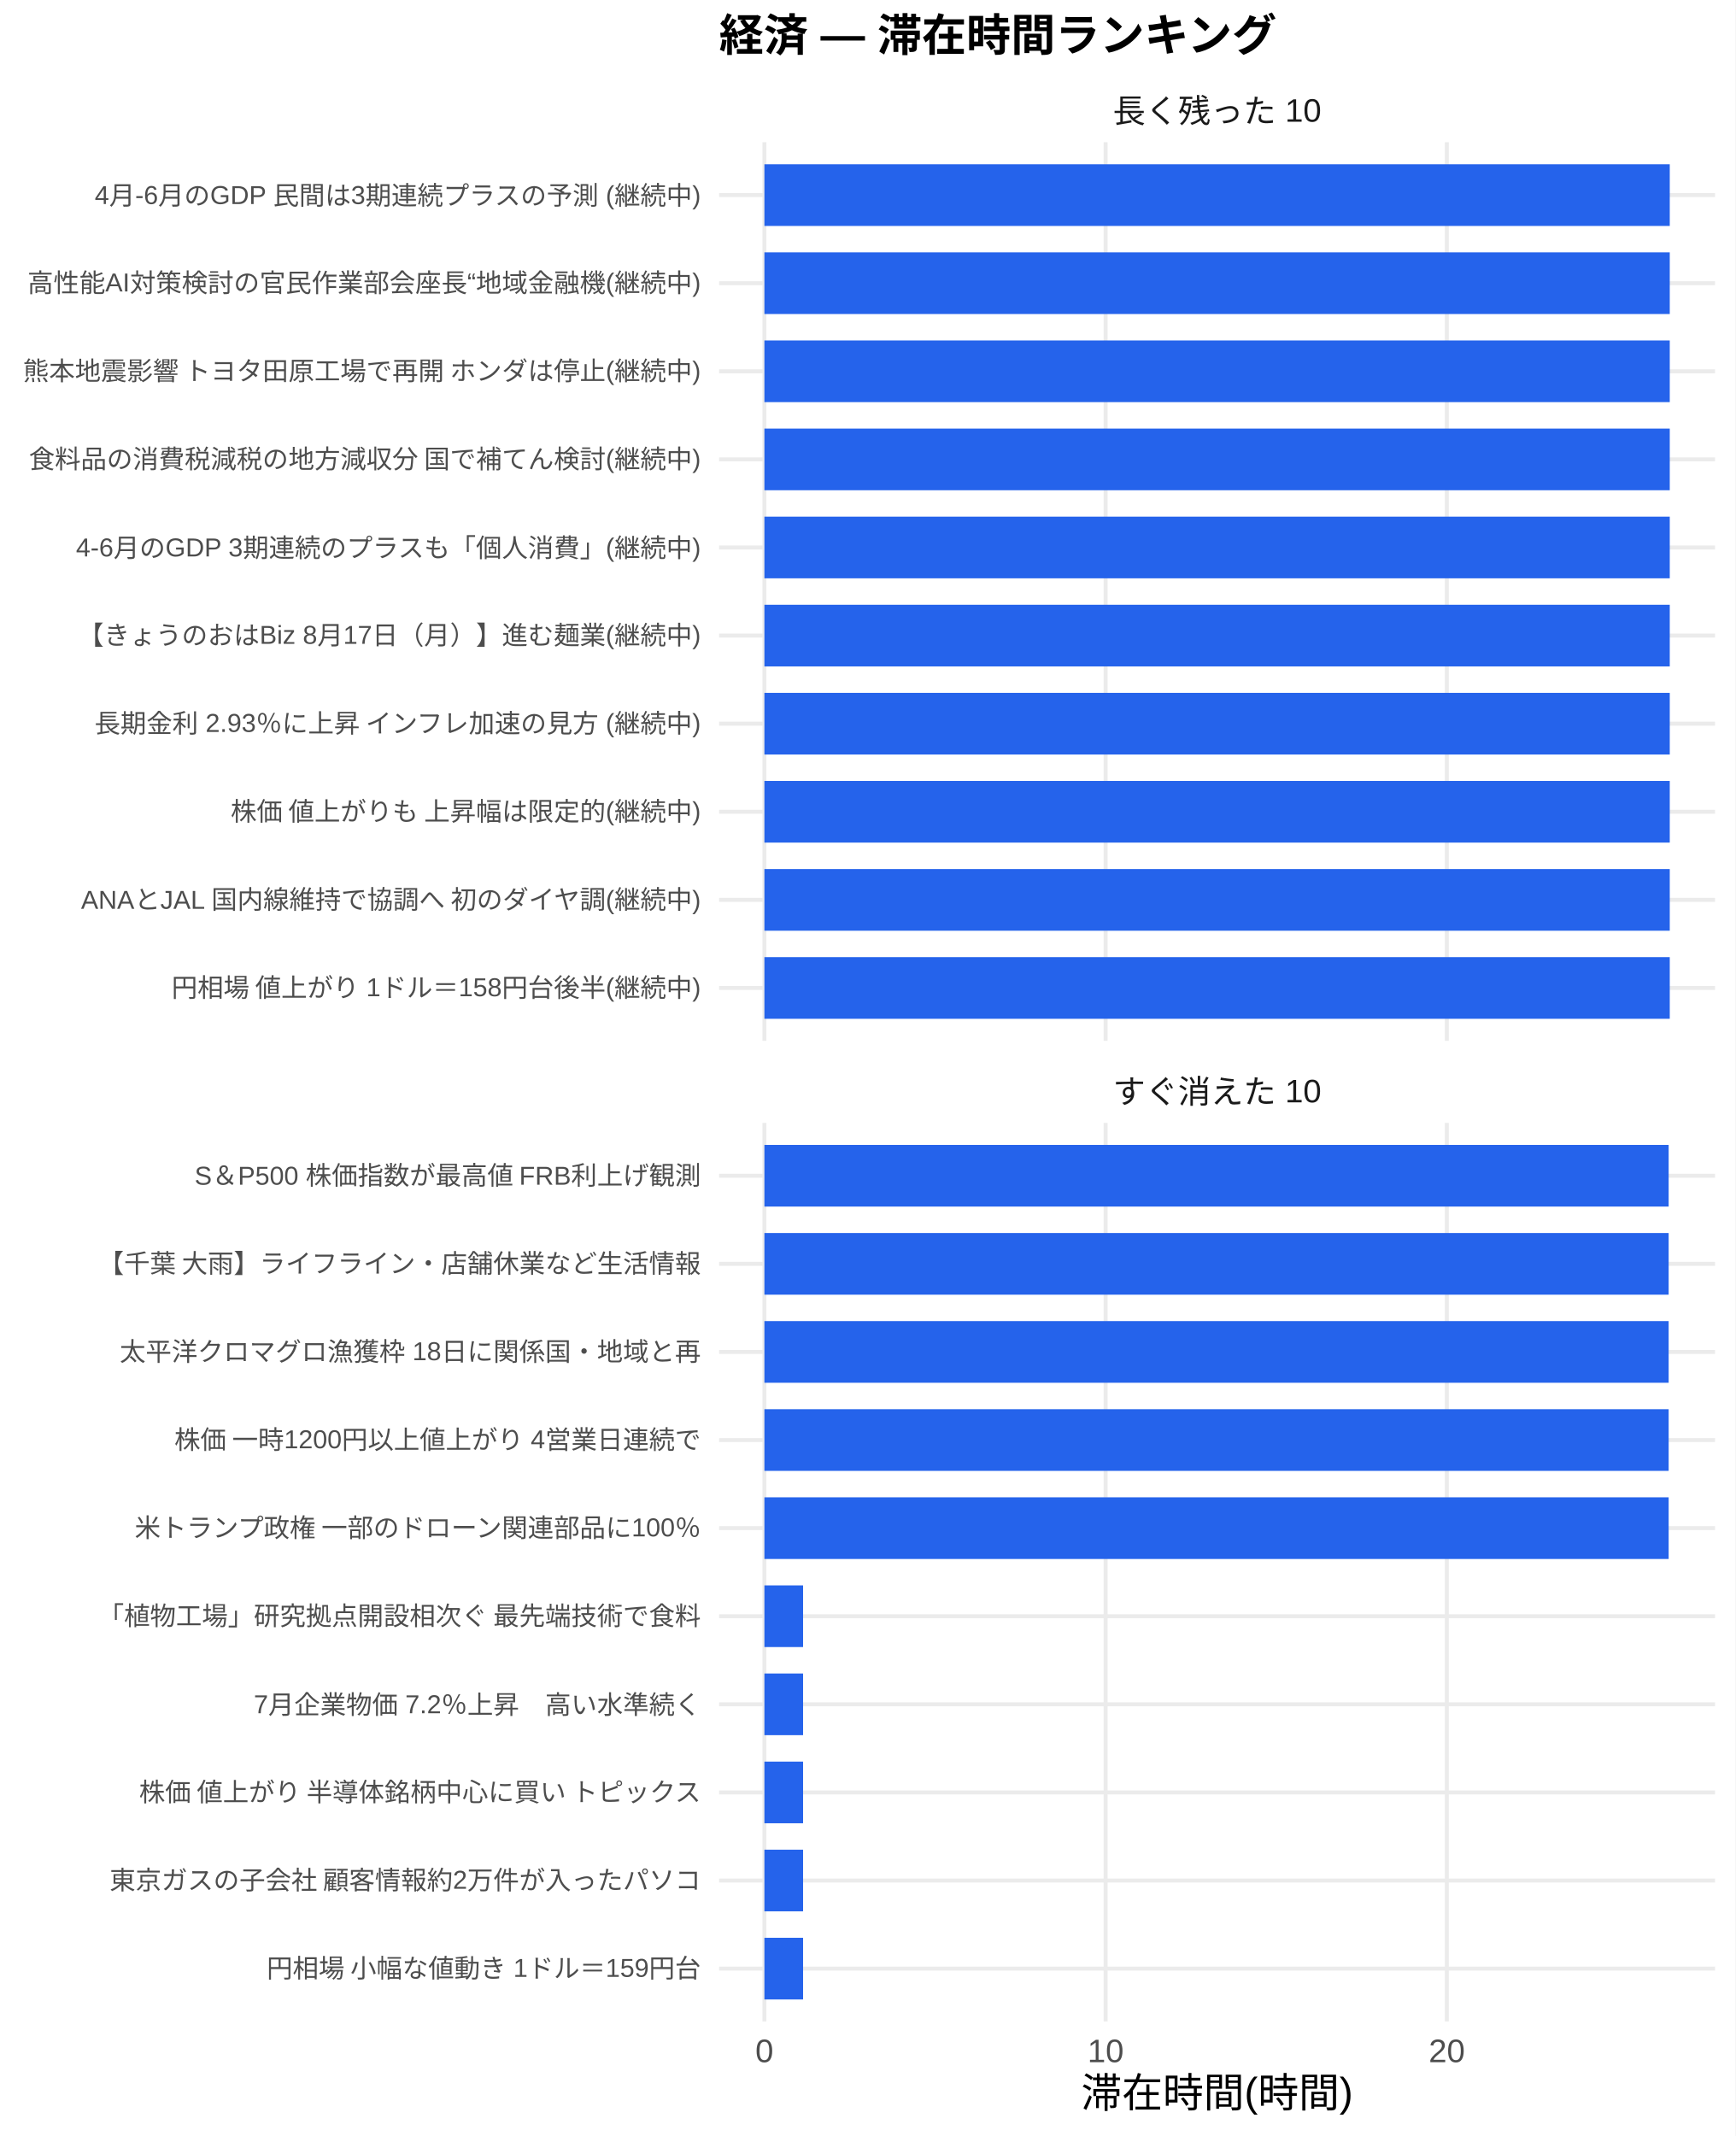
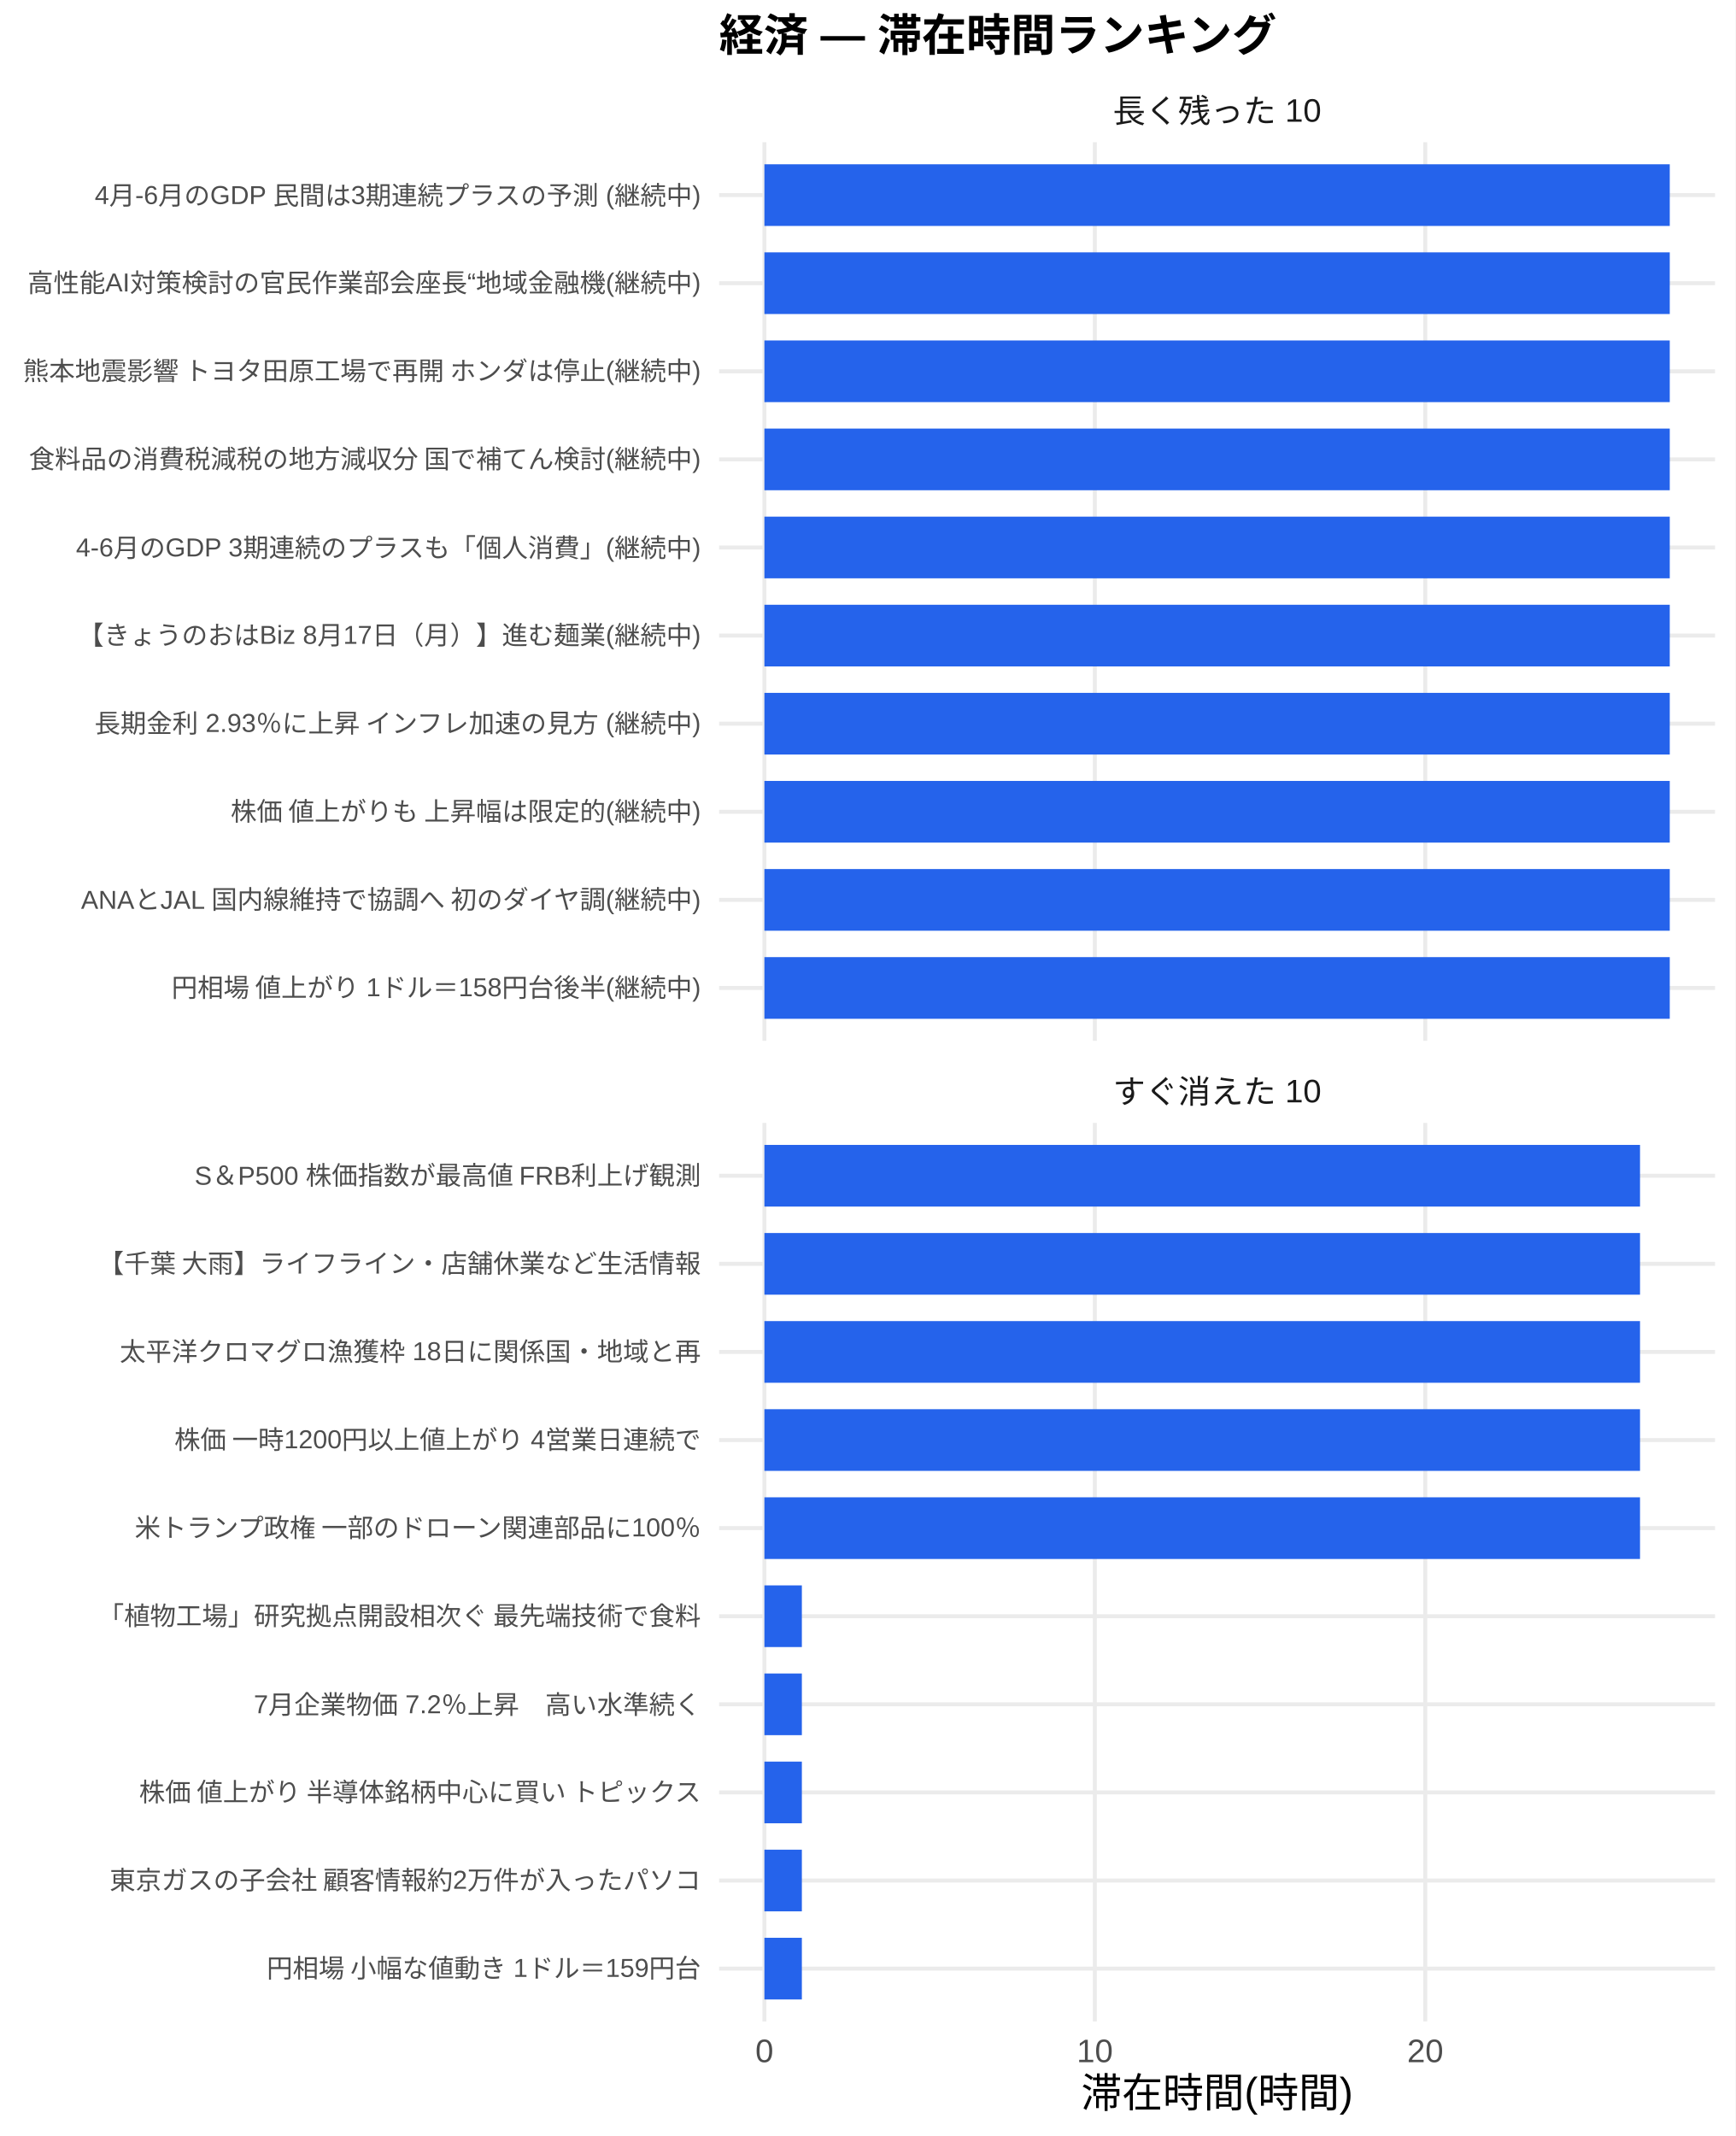
<svg xmlns="http://www.w3.org/2000/svg" width="468.00pt" height="576.00pt" viewBox="0 0 468.00 576.00">
  <g class="svglite">
    <defs>
      <style type="text/css">
    .svglite line, .svglite polyline, .svglite polygon, .svglite path, .svglite rect, .svglite circle {
      fill: none;
      stroke: #000000;
      stroke-linecap: round;
      stroke-linejoin: round;
      stroke-miterlimit: 10.00;
    }
    .svglite text {
      white-space: pre;
    }
    .svglite g.glyphgroup path {
      fill: inherit;
      stroke: none;
    }
  </style>
    </defs>
    <rect width="100%" height="100%" style="stroke: none; fill: #FFFFFF;" />
    <defs>
      <clipPath id="cpMC4wMHw0NjguMDB8MC4wMHw1NzYuMDA=">
        <rect x="0.00" y="0.00" width="468.00" height="576.00" />
      </clipPath>
    </defs>
    <g clip-path="url(#cpMC4wMHw0NjguMDB8MC4wMHw1NzYuMDA=)">
      <rect x="0.00" y="0.00" width="468.00" height="576.00" style="stroke-width: 1.07; stroke: none; fill: #FFFFFF;" />
    </g>
    <defs>
      <clipPath id="cpMTkzLjk0fDQ2Mi41MnwzOC4zNnwyODAuNjc=">
        <rect x="193.94" y="38.36" width="268.58" height="242.31" />
      </clipPath>
    </defs>
    <g clip-path="url(#cpMTkzLjk0fDQ2Mi41MnwzOC4zNnwyODAuNjc=)">
      <polyline points="193.94,266.42 462.52,266.42 " style="stroke-width: 1.07; stroke: #EBEBEB; stroke-linecap: butt;" />
      <polyline points="193.94,242.66 462.52,242.66 " style="stroke-width: 1.07; stroke: #EBEBEB; stroke-linecap: butt;" />
      <polyline points="193.94,218.91 462.52,218.91 " style="stroke-width: 1.07; stroke: #EBEBEB; stroke-linecap: butt;" />
      <polyline points="193.94,195.15 462.52,195.15 " style="stroke-width: 1.07; stroke: #EBEBEB; stroke-linecap: butt;" />
      <polyline points="193.94,171.39 462.52,171.39 " style="stroke-width: 1.07; stroke: #EBEBEB; stroke-linecap: butt;" />
      <polyline points="193.94,147.64 462.52,147.64 " style="stroke-width: 1.07; stroke: #EBEBEB; stroke-linecap: butt;" />
      <polyline points="193.94,123.88 462.52,123.88 " style="stroke-width: 1.07; stroke: #EBEBEB; stroke-linecap: butt;" />
      <polyline points="193.94,100.13 462.52,100.13 " style="stroke-width: 1.07; stroke: #EBEBEB; stroke-linecap: butt;" />
      <polyline points="193.94,76.37 462.52,76.37 " style="stroke-width: 1.07; stroke: #EBEBEB; stroke-linecap: butt;" />
      <polyline points="193.94,52.61 462.52,52.61 " style="stroke-width: 1.07; stroke: #EBEBEB; stroke-linecap: butt;" />
      <polyline points="206.15,280.67 206.15,38.36 " style="stroke-width: 1.07; stroke: #EBEBEB; stroke-linecap: butt;" />
-       <polyline points="298.17,280.67 298.17,38.36 " style="stroke-width: 1.07; stroke: #EBEBEB; stroke-linecap: butt;" />
-       <polyline points="390.19,280.67 390.19,38.36 " style="stroke-width: 1.07; stroke: #EBEBEB; stroke-linecap: butt;" />
+       <polyline points="295.26,280.67 295.26,38.36 " style="stroke-width: 1.07; stroke: #EBEBEB; stroke-linecap: butt;" />
+       <polyline points="384.37,280.67 384.37,38.36 " style="stroke-width: 1.07; stroke: #EBEBEB; stroke-linecap: butt;" />
      <rect x="206.15" y="44.30" width="244.16" height="16.63" style="stroke-width: 1.07; stroke: none; stroke-linecap: butt; stroke-linejoin: miter; fill: #2563EB;" />
      <rect x="206.15" y="68.05" width="244.16" height="16.63" style="stroke-width: 1.07; stroke: none; stroke-linecap: butt; stroke-linejoin: miter; fill: #2563EB;" />
      <rect x="206.15" y="91.81" width="244.16" height="16.63" style="stroke-width: 1.07; stroke: none; stroke-linecap: butt; stroke-linejoin: miter; fill: #2563EB;" />
      <rect x="206.15" y="115.57" width="244.16" height="16.63" style="stroke-width: 1.07; stroke: none; stroke-linecap: butt; stroke-linejoin: miter; fill: #2563EB;" />
      <rect x="206.15" y="139.32" width="244.16" height="16.63" style="stroke-width: 1.07; stroke: none; stroke-linecap: butt; stroke-linejoin: miter; fill: #2563EB;" />
      <rect x="206.15" y="163.08" width="244.16" height="16.63" style="stroke-width: 1.07; stroke: none; stroke-linecap: butt; stroke-linejoin: miter; fill: #2563EB;" />
      <rect x="206.15" y="186.84" width="244.16" height="16.63" style="stroke-width: 1.07; stroke: none; stroke-linecap: butt; stroke-linejoin: miter; fill: #2563EB;" />
      <rect x="206.15" y="210.59" width="244.16" height="16.63" style="stroke-width: 1.07; stroke: none; stroke-linecap: butt; stroke-linejoin: miter; fill: #2563EB;" />
      <rect x="206.15" y="234.35" width="244.16" height="16.63" style="stroke-width: 1.07; stroke: none; stroke-linecap: butt; stroke-linejoin: miter; fill: #2563EB;" />
      <rect x="206.15" y="258.10" width="244.16" height="16.63" style="stroke-width: 1.07; stroke: none; stroke-linecap: butt; stroke-linejoin: miter; fill: #2563EB;" />
    </g>
    <g clip-path="url(#cpMC4wMHw0NjguMDB8MC4wMHw1NzYuMDA=)">
</g>
    <defs>
      <clipPath id="cpMTkzLjk0fDQ2Mi41MnwzMDIuODB8NTQ1LjEy">
        <rect x="193.94" y="302.80" width="268.58" height="242.31" />
      </clipPath>
    </defs>
    <g clip-path="url(#cpMTkzLjk0fDQ2Mi41MnwzMDIuODB8NTQ1LjEy)">
      <polyline points="193.94,530.86 462.52,530.86 " style="stroke-width: 1.07; stroke: #EBEBEB; stroke-linecap: butt;" />
      <polyline points="193.94,507.11 462.52,507.11 " style="stroke-width: 1.07; stroke: #EBEBEB; stroke-linecap: butt;" />
      <polyline points="193.94,483.35 462.52,483.35 " style="stroke-width: 1.07; stroke: #EBEBEB; stroke-linecap: butt;" />
      <polyline points="193.94,459.59 462.52,459.59 " style="stroke-width: 1.07; stroke: #EBEBEB; stroke-linecap: butt;" />
      <polyline points="193.94,435.84 462.52,435.84 " style="stroke-width: 1.07; stroke: #EBEBEB; stroke-linecap: butt;" />
      <polyline points="193.94,412.08 462.52,412.08 " style="stroke-width: 1.07; stroke: #EBEBEB; stroke-linecap: butt;" />
      <polyline points="193.94,388.33 462.52,388.33 " style="stroke-width: 1.07; stroke: #EBEBEB; stroke-linecap: butt;" />
      <polyline points="193.94,364.57 462.52,364.57 " style="stroke-width: 1.07; stroke: #EBEBEB; stroke-linecap: butt;" />
      <polyline points="193.94,340.81 462.52,340.81 " style="stroke-width: 1.07; stroke: #EBEBEB; stroke-linecap: butt;" />
      <polyline points="193.94,317.06 462.52,317.06 " style="stroke-width: 1.07; stroke: #EBEBEB; stroke-linecap: butt;" />
      <polyline points="206.15,545.12 206.15,302.80 " style="stroke-width: 1.07; stroke: #EBEBEB; stroke-linecap: butt;" />
-       <polyline points="298.17,545.12 298.17,302.80 " style="stroke-width: 1.07; stroke: #EBEBEB; stroke-linecap: butt;" />
-       <polyline points="390.19,545.12 390.19,302.80 " style="stroke-width: 1.07; stroke: #EBEBEB; stroke-linecap: butt;" />
-       <rect x="206.15" y="308.74" width="243.86" height="16.63" style="stroke-width: 1.07; stroke: none; stroke-linecap: butt; stroke-linejoin: miter; fill: #2563EB;" />
-       <rect x="206.15" y="332.50" width="243.86" height="16.63" style="stroke-width: 1.07; stroke: none; stroke-linecap: butt; stroke-linejoin: miter; fill: #2563EB;" />
-       <rect x="206.15" y="356.25" width="243.86" height="16.63" style="stroke-width: 1.07; stroke: none; stroke-linecap: butt; stroke-linejoin: miter; fill: #2563EB;" />
-       <rect x="206.15" y="380.01" width="243.86" height="16.63" style="stroke-width: 1.07; stroke: none; stroke-linecap: butt; stroke-linejoin: miter; fill: #2563EB;" />
-       <rect x="206.15" y="403.77" width="243.86" height="16.63" style="stroke-width: 1.07; stroke: none; stroke-linecap: butt; stroke-linejoin: miter; fill: #2563EB;" />
-       <rect x="206.15" y="427.52" width="10.43" height="16.63" style="stroke-width: 1.07; stroke: none; stroke-linecap: butt; stroke-linejoin: miter; fill: #2563EB;" />
-       <rect x="206.15" y="451.28" width="10.43" height="16.63" style="stroke-width: 1.07; stroke: none; stroke-linecap: butt; stroke-linejoin: miter; fill: #2563EB;" />
-       <rect x="206.15" y="475.04" width="10.43" height="16.63" style="stroke-width: 1.07; stroke: none; stroke-linecap: butt; stroke-linejoin: miter; fill: #2563EB;" />
-       <rect x="206.15" y="498.79" width="10.43" height="16.63" style="stroke-width: 1.07; stroke: none; stroke-linecap: butt; stroke-linejoin: miter; fill: #2563EB;" />
-       <rect x="206.15" y="522.55" width="10.43" height="16.63" style="stroke-width: 1.07; stroke: none; stroke-linecap: butt; stroke-linejoin: miter; fill: #2563EB;" />
+       <polyline points="295.26,545.12 295.26,302.80 " style="stroke-width: 1.07; stroke: #EBEBEB; stroke-linecap: butt;" />
+       <polyline points="384.37,545.12 384.37,302.80 " style="stroke-width: 1.07; stroke: #EBEBEB; stroke-linecap: butt;" />
+       <rect x="206.15" y="308.74" width="236.14" height="16.63" style="stroke-width: 1.07; stroke: none; stroke-linecap: butt; stroke-linejoin: miter; fill: #2563EB;" />
+       <rect x="206.15" y="332.50" width="236.14" height="16.63" style="stroke-width: 1.07; stroke: none; stroke-linecap: butt; stroke-linejoin: miter; fill: #2563EB;" />
+       <rect x="206.15" y="356.25" width="236.14" height="16.63" style="stroke-width: 1.07; stroke: none; stroke-linecap: butt; stroke-linejoin: miter; fill: #2563EB;" />
+       <rect x="206.15" y="380.01" width="236.14" height="16.63" style="stroke-width: 1.07; stroke: none; stroke-linecap: butt; stroke-linejoin: miter; fill: #2563EB;" />
+       <rect x="206.15" y="403.77" width="236.14" height="16.63" style="stroke-width: 1.07; stroke: none; stroke-linecap: butt; stroke-linejoin: miter; fill: #2563EB;" />
+       <rect x="206.15" y="427.52" width="10.10" height="16.63" style="stroke-width: 1.07; stroke: none; stroke-linecap: butt; stroke-linejoin: miter; fill: #2563EB;" />
+       <rect x="206.15" y="451.28" width="10.10" height="16.63" style="stroke-width: 1.07; stroke: none; stroke-linecap: butt; stroke-linejoin: miter; fill: #2563EB;" />
+       <rect x="206.15" y="475.04" width="10.10" height="16.63" style="stroke-width: 1.07; stroke: none; stroke-linecap: butt; stroke-linejoin: miter; fill: #2563EB;" />
+       <rect x="206.15" y="498.79" width="10.10" height="16.63" style="stroke-width: 1.07; stroke: none; stroke-linecap: butt; stroke-linejoin: miter; fill: #2563EB;" />
+       <rect x="206.15" y="522.55" width="10.10" height="16.63" style="stroke-width: 1.07; stroke: none; stroke-linecap: butt; stroke-linejoin: miter; fill: #2563EB;" />
    </g>
    <g clip-path="url(#cpMC4wMHw0NjguMDB8MC4wMHw1NzYuMDA=)">
</g>
    <defs>
      <clipPath id="cpMTkzLjk0fDQ2Mi41MnwyODYuMTV8MzAyLjgw">
        <rect x="193.94" y="286.15" width="268.58" height="16.65" />
      </clipPath>
    </defs>
    <g clip-path="url(#cpMTkzLjk0fDQ2Mi41MnwyODYuMTV8MzAyLjgw)">
      <text x="328.23" y="297.50" text-anchor="middle" style="font-size: 8.80px;fill: #1A1A1A; font-family: &quot;Liberation Sans&quot;;" textLength="56.20px" lengthAdjust="spacingAndGlyphs">すぐ消えた 10</text>
    </g>
    <g clip-path="url(#cpMC4wMHw0NjguMDB8MC4wMHw1NzYuMDA=)">
</g>
    <defs>
      <clipPath id="cpMTkzLjk0fDQ2Mi41MnwyMS43MXwzOC4zNg==">
        <rect x="193.94" y="21.71" width="268.58" height="16.65" />
      </clipPath>
    </defs>
    <g clip-path="url(#cpMTkzLjk0fDQ2Mi41MnwyMS43MXwzOC4zNg==)">
      <text x="328.23" y="33.06" text-anchor="middle" style="font-size: 8.80px;fill: #1A1A1A; font-family: &quot;Liberation Sans&quot;;" textLength="56.20px" lengthAdjust="spacingAndGlyphs">長く残った 10</text>
    </g>
    <g clip-path="url(#cpMC4wMHw0NjguMDB8MC4wMHw1NzYuMDA=)">
      <text x="206.15" y="556.10" text-anchor="middle" style="font-size: 8.80px;fill: #4D4D4D; font-family: &quot;Liberation Sans&quot;;" textLength="4.89px" lengthAdjust="spacingAndGlyphs">0</text>
-       <text x="298.17" y="556.10" text-anchor="middle" style="font-size: 8.80px;fill: #4D4D4D; font-family: &quot;Liberation Sans&quot;;" textLength="9.78px" lengthAdjust="spacingAndGlyphs">10</text>
-       <text x="390.19" y="556.10" text-anchor="middle" style="font-size: 8.80px;fill: #4D4D4D; font-family: &quot;Liberation Sans&quot;;" textLength="9.78px" lengthAdjust="spacingAndGlyphs">20</text>
+       <text x="295.26" y="556.10" text-anchor="middle" style="font-size: 8.80px;fill: #4D4D4D; font-family: &quot;Liberation Sans&quot;;" textLength="9.78px" lengthAdjust="spacingAndGlyphs">10</text>
+       <text x="384.37" y="556.10" text-anchor="middle" style="font-size: 8.80px;fill: #4D4D4D; font-family: &quot;Liberation Sans&quot;;" textLength="9.78px" lengthAdjust="spacingAndGlyphs">20</text>
      <text x="189.01" y="268.83" text-anchor="end" style="font-size: 7.00px;fill: #4D4D4D; font-family: &quot;Liberation Sans&quot;;" textLength="143.09px" lengthAdjust="spacingAndGlyphs">円相場 値上がり 1ドル＝158円台後半(継続中)</text>
      <text x="189.01" y="245.07" text-anchor="end" style="font-size: 7.00px;fill: #4D4D4D; font-family: &quot;Liberation Sans&quot;;" textLength="167.73px" lengthAdjust="spacingAndGlyphs">ANAとJAL 国内線維持で協調へ 初のダイヤ調(継続中)</text>
      <text x="189.01" y="221.31" text-anchor="end" style="font-size: 7.00px;fill: #4D4D4D; font-family: &quot;Liberation Sans&quot;;" textLength="127.53px" lengthAdjust="spacingAndGlyphs">株価 値上がりも 上昇幅は限定的(継続中)</text>
      <text x="189.01" y="197.56" text-anchor="end" style="font-size: 7.00px;fill: #4D4D4D; font-family: &quot;Liberation Sans&quot;;" textLength="164.08px" lengthAdjust="spacingAndGlyphs">長期金利 2.93％に上昇 インフレ加速の見方 (継続中)</text>
      <text x="189.01" y="173.80" text-anchor="end" style="font-size: 7.00px;fill: #4D4D4D; font-family: &quot;Liberation Sans&quot;;" textLength="168.00px" lengthAdjust="spacingAndGlyphs">【きょうのおはBiz 8月17日（月）】進む麺業(継続中)</text>
      <text x="189.01" y="150.05" text-anchor="end" style="font-size: 7.00px;fill: #4D4D4D; font-family: &quot;Liberation Sans&quot;;" textLength="168.64px" lengthAdjust="spacingAndGlyphs">4-6月のGDP 3期連続のプラスも「個人消費」(継続中)</text>
      <text x="189.01" y="126.29" text-anchor="end" style="font-size: 7.00px;fill: #4D4D4D; font-family: &quot;Liberation Sans&quot;;" textLength="181.59px" lengthAdjust="spacingAndGlyphs">食料品の消費税減税の地方減収分 国で補てん検討(継続中)</text>
      <text x="189.01" y="102.53" text-anchor="end" style="font-size: 7.00px;fill: #4D4D4D; font-family: &quot;Liberation Sans&quot;;" textLength="183.53px" lengthAdjust="spacingAndGlyphs">熊本地震影響 トヨタ田原工場で再開 ホンダは停止(継続中)</text>
      <text x="189.01" y="78.78" text-anchor="end" style="font-size: 7.00px;fill: #4D4D4D; font-family: &quot;Liberation Sans&quot;;" textLength="181.59px" lengthAdjust="spacingAndGlyphs">高性能AI対策検討の官民作業部会座長“地域金融機(継続中)</text>
      <text x="189.01" y="55.02" text-anchor="end" style="font-size: 7.00px;fill: #4D4D4D; font-family: &quot;Liberation Sans&quot;;" textLength="163.58px" lengthAdjust="spacingAndGlyphs">4月-6月のGDP 民間は3期連続プラスの予測 (継続中)</text>
      <text x="189.01" y="533.27" text-anchor="end" style="font-size: 7.00px;fill: #4D4D4D; font-family: &quot;Liberation Sans&quot;;" textLength="117.44px" lengthAdjust="spacingAndGlyphs">円相場 小幅な値動き 1ドル＝159円台</text>
      <text x="189.01" y="509.51" text-anchor="end" style="font-size: 7.00px;fill: #4D4D4D; font-family: &quot;Liberation Sans&quot;;" textLength="159.83px" lengthAdjust="spacingAndGlyphs">東京ガスの子会社 顧客情報約2万件が入ったパソコ</text>
      <text x="189.01" y="485.76" text-anchor="end" style="font-size: 7.00px;fill: #4D4D4D; font-family: &quot;Liberation Sans&quot;;" textLength="152.81px" lengthAdjust="spacingAndGlyphs">株価 値上がり 半導体銘柄中心に買い トピックス</text>
      <text x="189.01" y="462.00" text-anchor="end" style="font-size: 7.00px;fill: #4D4D4D; font-family: &quot;Liberation Sans&quot;;" textLength="120.55px" lengthAdjust="spacingAndGlyphs">7月企業物価 7.2％上昇　高い水準続く</text>
      <text x="189.01" y="438.25" text-anchor="end" style="font-size: 7.00px;fill: #4D4D4D; font-family: &quot;Liberation Sans&quot;;" textLength="162.94px" lengthAdjust="spacingAndGlyphs">「植物工場」研究拠点開設相次ぐ 最先端技術で食料</text>
      <text x="189.01" y="414.49" text-anchor="end" style="font-size: 7.00px;fill: #4D4D4D; font-family: &quot;Liberation Sans&quot;;" textLength="153.61px" lengthAdjust="spacingAndGlyphs">米トランプ政権 一部のドローン関連部品に100％</text>
      <text x="189.01" y="390.73" text-anchor="end" style="font-size: 7.00px;fill: #4D4D4D; font-family: &quot;Liberation Sans&quot;;" textLength="142.33px" lengthAdjust="spacingAndGlyphs">株価 一時1200円以上値上がり 4営業日連続で</text>
      <text x="189.01" y="366.98" text-anchor="end" style="font-size: 7.00px;fill: #4D4D4D; font-family: &quot;Liberation Sans&quot;;" textLength="156.72px" lengthAdjust="spacingAndGlyphs">太平洋クロマグロ漁獲枠 18日に関係国・地域と再</text>
      <text x="189.01" y="343.22" text-anchor="end" style="font-size: 7.00px;fill: #4D4D4D; font-family: &quot;Liberation Sans&quot;;" textLength="162.94px" lengthAdjust="spacingAndGlyphs">【千葉 大雨】ライフライン・店舗休業など生活情報</text>
      <text x="189.01" y="319.47" text-anchor="end" style="font-size: 7.00px;fill: #4D4D4D; font-family: &quot;Liberation Sans&quot;;" textLength="136.91px" lengthAdjust="spacingAndGlyphs">S＆P500 株価指数が最高値 FRB利上げ観測</text>
      <text x="328.23" y="568.24" text-anchor="middle" style="font-size: 11.00px; font-family: &quot;Liberation Sans&quot;;" textLength="73.31px" lengthAdjust="spacingAndGlyphs">滞在時間(時間)</text>
      <text x="193.94" y="13.74" style="font-size: 12.00px; font-weight: bold; font-family: &quot;Liberation Sans&quot;;" textLength="150.66px" lengthAdjust="spacingAndGlyphs">経済 — 滞在時間ランキング</text>
    </g>
  </g>
</svg>
